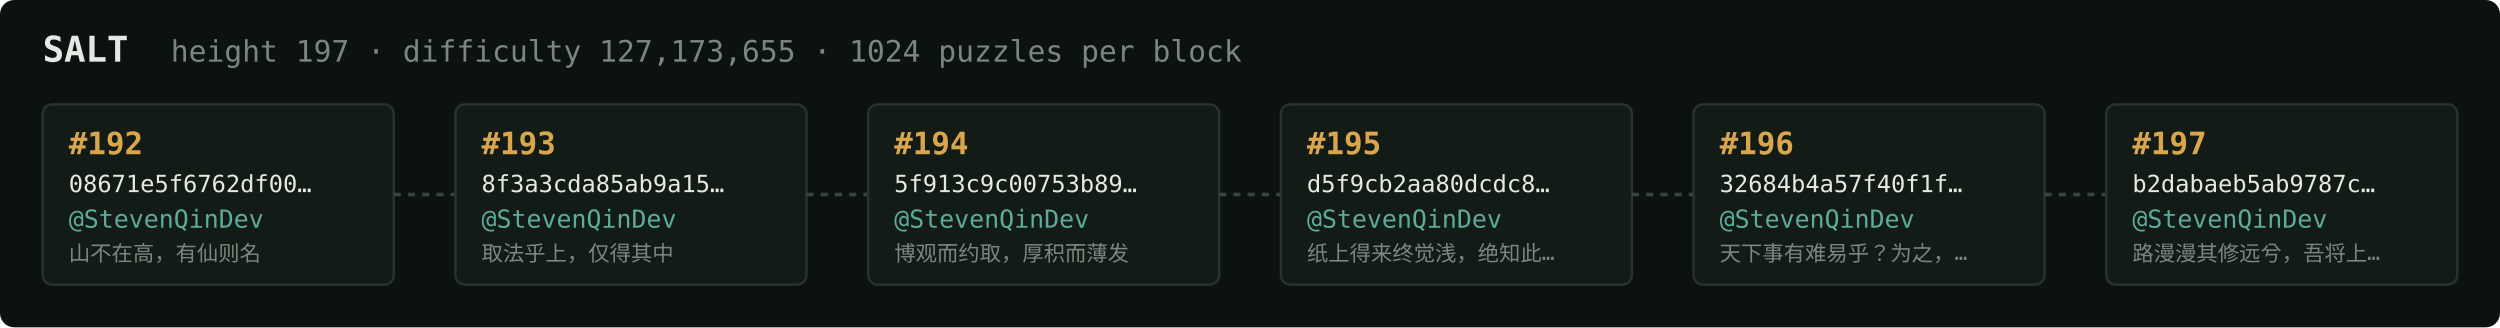
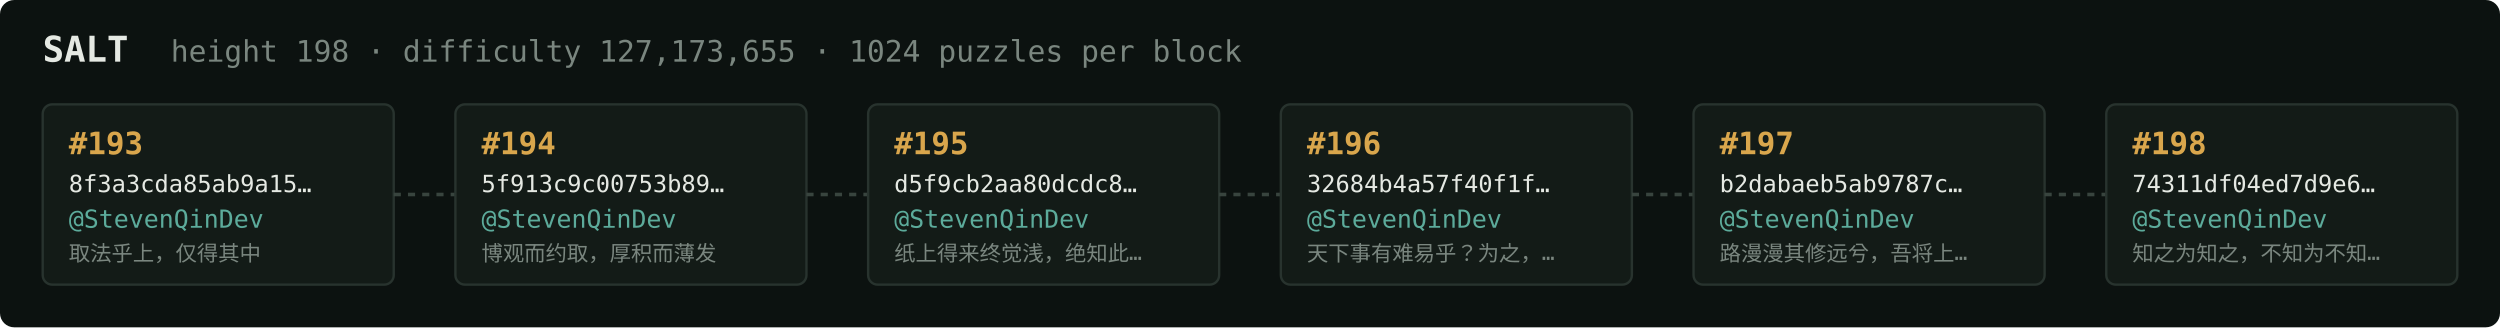
<svg xmlns="http://www.w3.org/2000/svg" width="1054" height="138" viewBox="0 0 1054 138" font-family="ui-monospace,SFMono-Regular,Menlo,monospace">
  <rect fill="#0c1210" width="1054" height="138" rx="6" />
  <text x="18" y="26" fill="#e5e9e3" font-size="15" font-weight="700">SALT</text>
-   <text x="72" y="26" fill="#7a867f" font-size="12.5">height 197 · difficulty 127,173,655 · 1024 puzzles per block</text>
+   <text x="72" y="26" fill="#7a867f" font-size="12.5">height 198 · difficulty 127,173,655 · 1024 puzzles per block</text>
  <rect x="18" y="44" width="148" height="76" rx="4" fill="#131b17" stroke="#28332e" stroke-width="1" />
-   <text x="29" y="65" fill="#d9a64c" font-size="13" font-weight="700">#192</text>
-   <text x="29" y="81" fill="#e5e9e3" font-size="10">08671e5f6762df00…</text>
+   <text x="29" y="65" fill="#d9a64c" font-size="13" font-weight="700">#193</text>
+   <text x="29" y="81" fill="#e5e9e3" font-size="10">8f3a3cda85ab9a15…</text>
  <text x="29" y="96" fill="#5cab9b" font-size="10.5">@StevenQinDev</text>
-   <text x="29" y="110" fill="#7a867f" font-size="9">山不在高，有仙则名</text>
+   <text x="29" y="110" fill="#7a867f" font-size="9">取法乎上，仅得其中</text>
  <line x1="166" y1="82.0" x2="192" y2="82.0" stroke="#38443e" stroke-width="1.5" stroke-dasharray="3 3" />
  <rect x="192" y="44" width="148" height="76" rx="4" fill="#131b17" stroke="#28332e" stroke-width="1" />
-   <text x="203" y="65" fill="#d9a64c" font-size="13" font-weight="700">#193</text>
-   <text x="203" y="81" fill="#e5e9e3" font-size="10">8f3a3cda85ab9a15…</text>
+   <text x="203" y="65" fill="#d9a64c" font-size="13" font-weight="700">#194</text>
+   <text x="203" y="81" fill="#e5e9e3" font-size="10">5f913c9c00753b89…</text>
  <text x="203" y="96" fill="#5cab9b" font-size="10.5">@StevenQinDev</text>
-   <text x="203" y="110" fill="#7a867f" font-size="9">取法乎上，仅得其中</text>
+   <text x="203" y="110" fill="#7a867f" font-size="9">博观而约取，厚积而薄发</text>
  <line x1="340" y1="82.0" x2="366" y2="82.0" stroke="#38443e" stroke-width="1.5" stroke-dasharray="3 3" />
  <rect x="366" y="44" width="148" height="76" rx="4" fill="#131b17" stroke="#28332e" stroke-width="1" />
-   <text x="377" y="65" fill="#d9a64c" font-size="13" font-weight="700">#194</text>
-   <text x="377" y="81" fill="#e5e9e3" font-size="10">5f913c9c00753b89…</text>
+   <text x="377" y="65" fill="#d9a64c" font-size="13" font-weight="700">#195</text>
+   <text x="377" y="81" fill="#e5e9e3" font-size="10">d5f9cb2aa80dcdc8…</text>
  <text x="377" y="96" fill="#5cab9b" font-size="10.5">@StevenQinDev</text>
-   <text x="377" y="110" fill="#7a867f" font-size="9">博观而约取，厚积而薄发</text>
+   <text x="377" y="110" fill="#7a867f" font-size="9">纸上得来终觉浅，绝知此…</text>
  <line x1="514" y1="82.0" x2="540" y2="82.0" stroke="#38443e" stroke-width="1.5" stroke-dasharray="3 3" />
  <rect x="540" y="44" width="148" height="76" rx="4" fill="#131b17" stroke="#28332e" stroke-width="1" />
-   <text x="551" y="65" fill="#d9a64c" font-size="13" font-weight="700">#195</text>
-   <text x="551" y="81" fill="#e5e9e3" font-size="10">d5f9cb2aa80dcdc8…</text>
+   <text x="551" y="65" fill="#d9a64c" font-size="13" font-weight="700">#196</text>
+   <text x="551" y="81" fill="#e5e9e3" font-size="10">32684b4a57f40f1f…</text>
  <text x="551" y="96" fill="#5cab9b" font-size="10.5">@StevenQinDev</text>
-   <text x="551" y="110" fill="#7a867f" font-size="9">纸上得来终觉浅，绝知此…</text>
+   <text x="551" y="110" fill="#7a867f" font-size="9">天下事有难易乎？为之，…</text>
  <line x1="688" y1="82.0" x2="714" y2="82.0" stroke="#38443e" stroke-width="1.5" stroke-dasharray="3 3" />
  <rect x="714" y="44" width="148" height="76" rx="4" fill="#131b17" stroke="#28332e" stroke-width="1" />
-   <text x="725" y="65" fill="#d9a64c" font-size="13" font-weight="700">#196</text>
-   <text x="725" y="81" fill="#e5e9e3" font-size="10">32684b4a57f40f1f…</text>
+   <text x="725" y="65" fill="#d9a64c" font-size="13" font-weight="700">#197</text>
+   <text x="725" y="81" fill="#e5e9e3" font-size="10">b2dabaeb5ab9787c…</text>
  <text x="725" y="96" fill="#5cab9b" font-size="10.5">@StevenQinDev</text>
-   <text x="725" y="110" fill="#7a867f" font-size="9">天下事有难易乎？为之，…</text>
+   <text x="725" y="110" fill="#7a867f" font-size="9">路漫漫其修远兮，吾将上…</text>
  <line x1="862" y1="82.0" x2="888" y2="82.0" stroke="#38443e" stroke-width="1.5" stroke-dasharray="3 3" />
  <rect x="888" y="44" width="148" height="76" rx="4" fill="#131b17" stroke="#28332e" stroke-width="1" />
-   <text x="899" y="65" fill="#d9a64c" font-size="13" font-weight="700">#197</text>
-   <text x="899" y="81" fill="#e5e9e3" font-size="10">b2dabaeb5ab9787c…</text>
+   <text x="899" y="65" fill="#d9a64c" font-size="13" font-weight="700">#198</text>
+   <text x="899" y="81" fill="#e5e9e3" font-size="10">74311df04ed7d9e6…</text>
  <text x="899" y="96" fill="#5cab9b" font-size="10.5">@StevenQinDev</text>
-   <text x="899" y="110" fill="#7a867f" font-size="9">路漫漫其修远兮，吾将上…</text>
+   <text x="899" y="110" fill="#7a867f" font-size="9">知之为知之，不知为不知…</text>
</svg>
